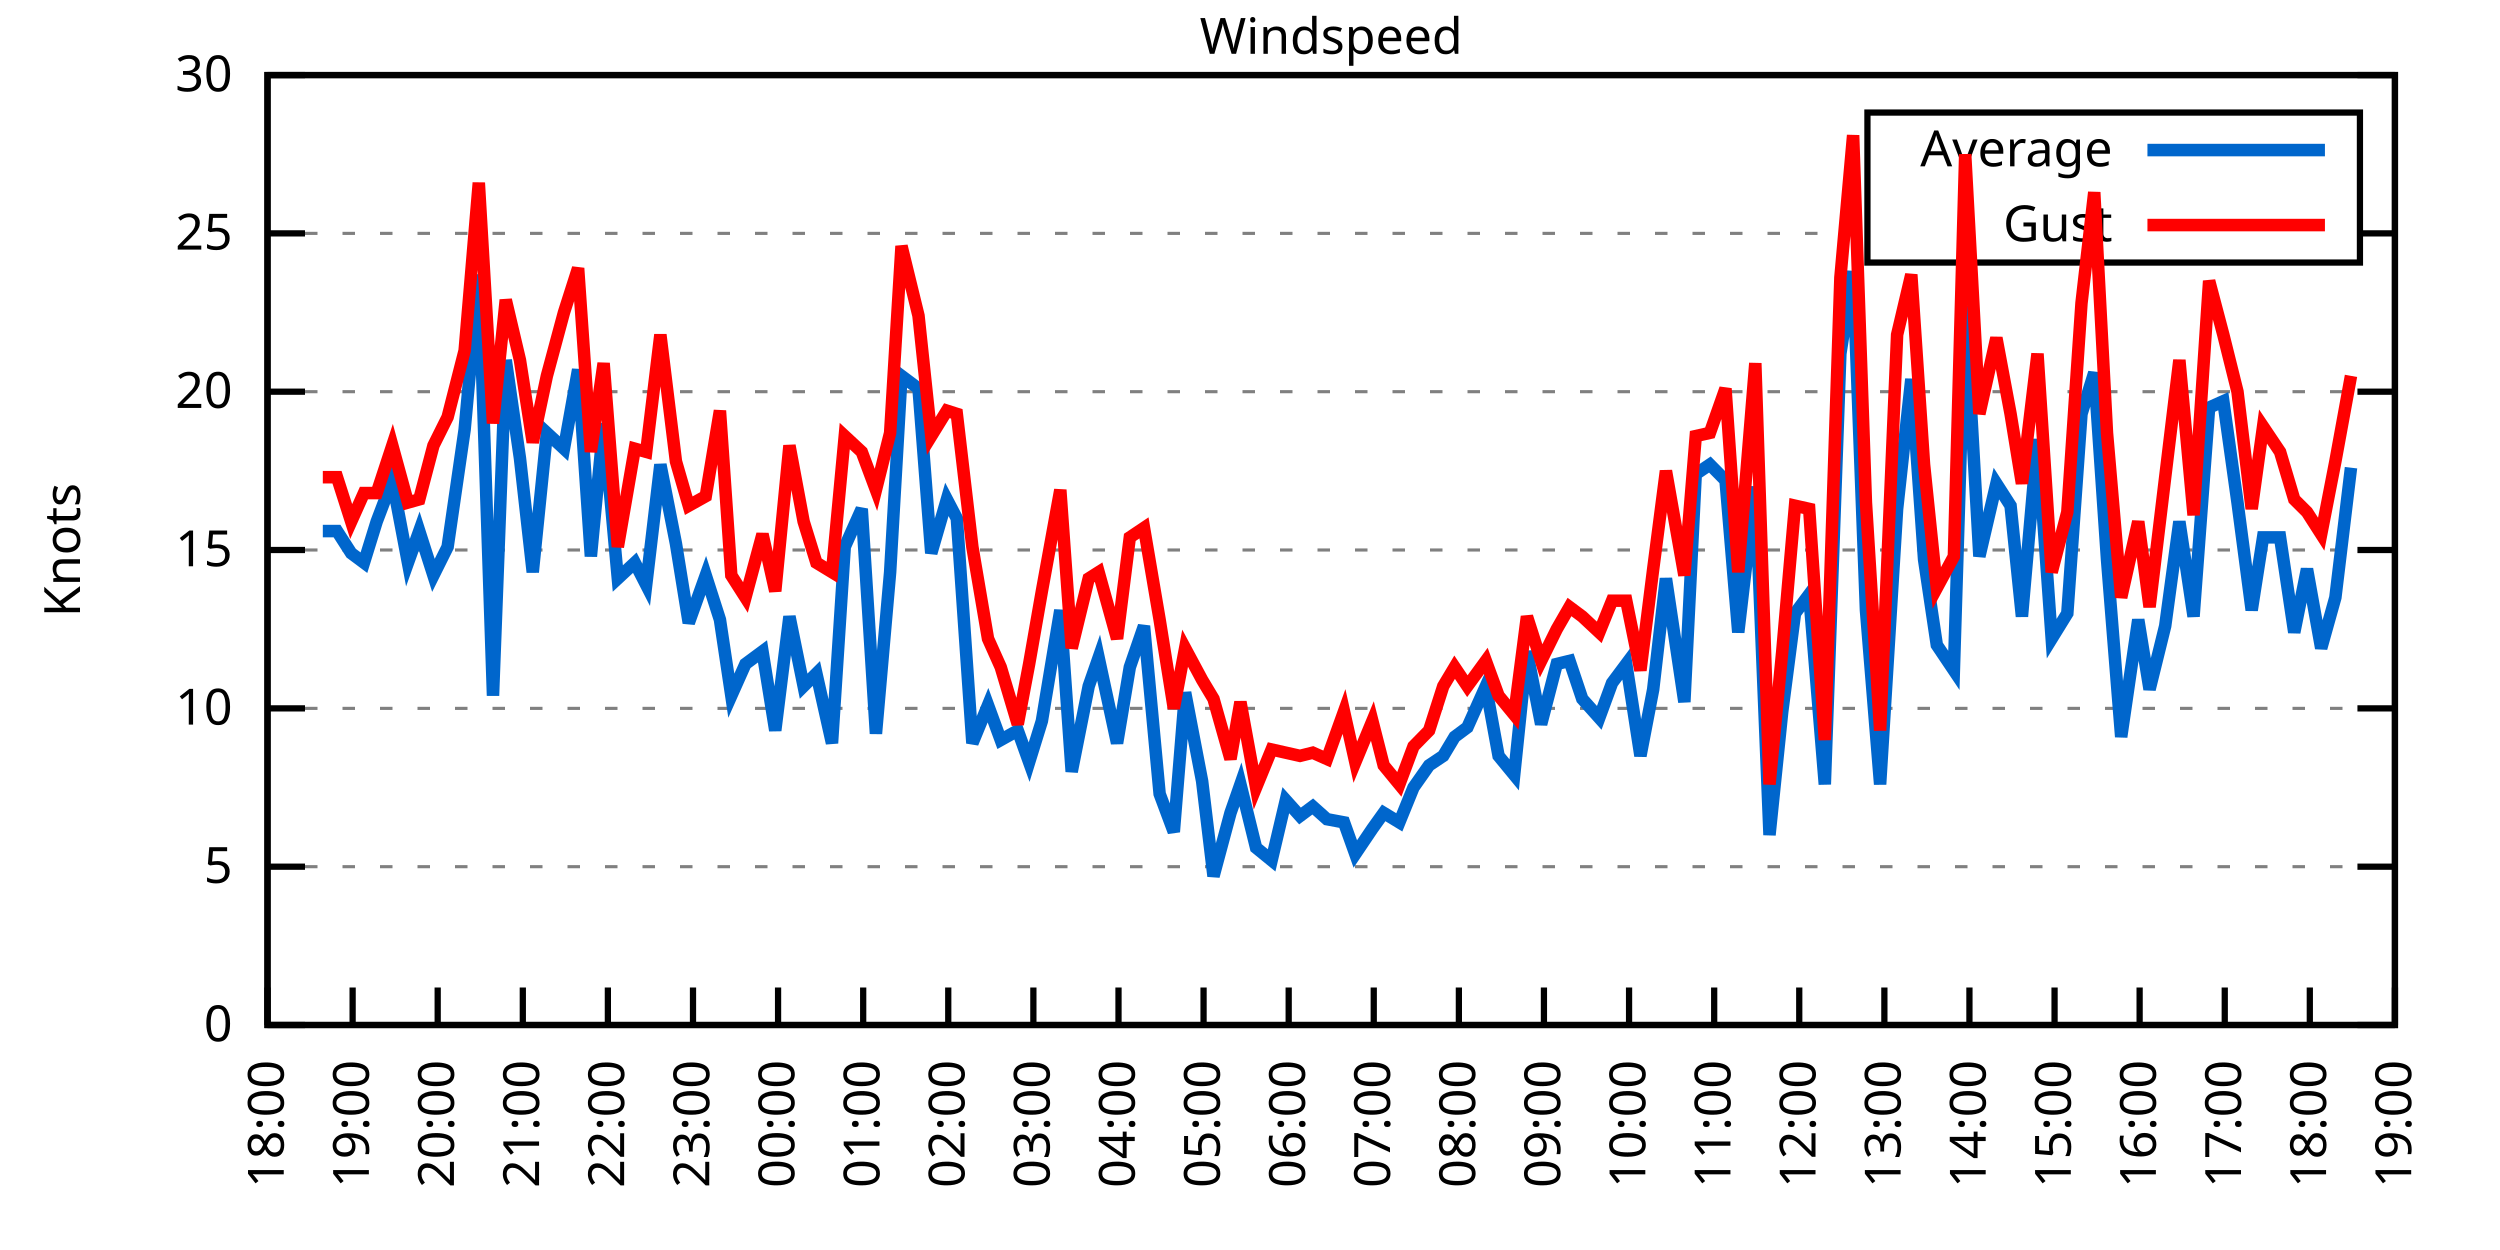
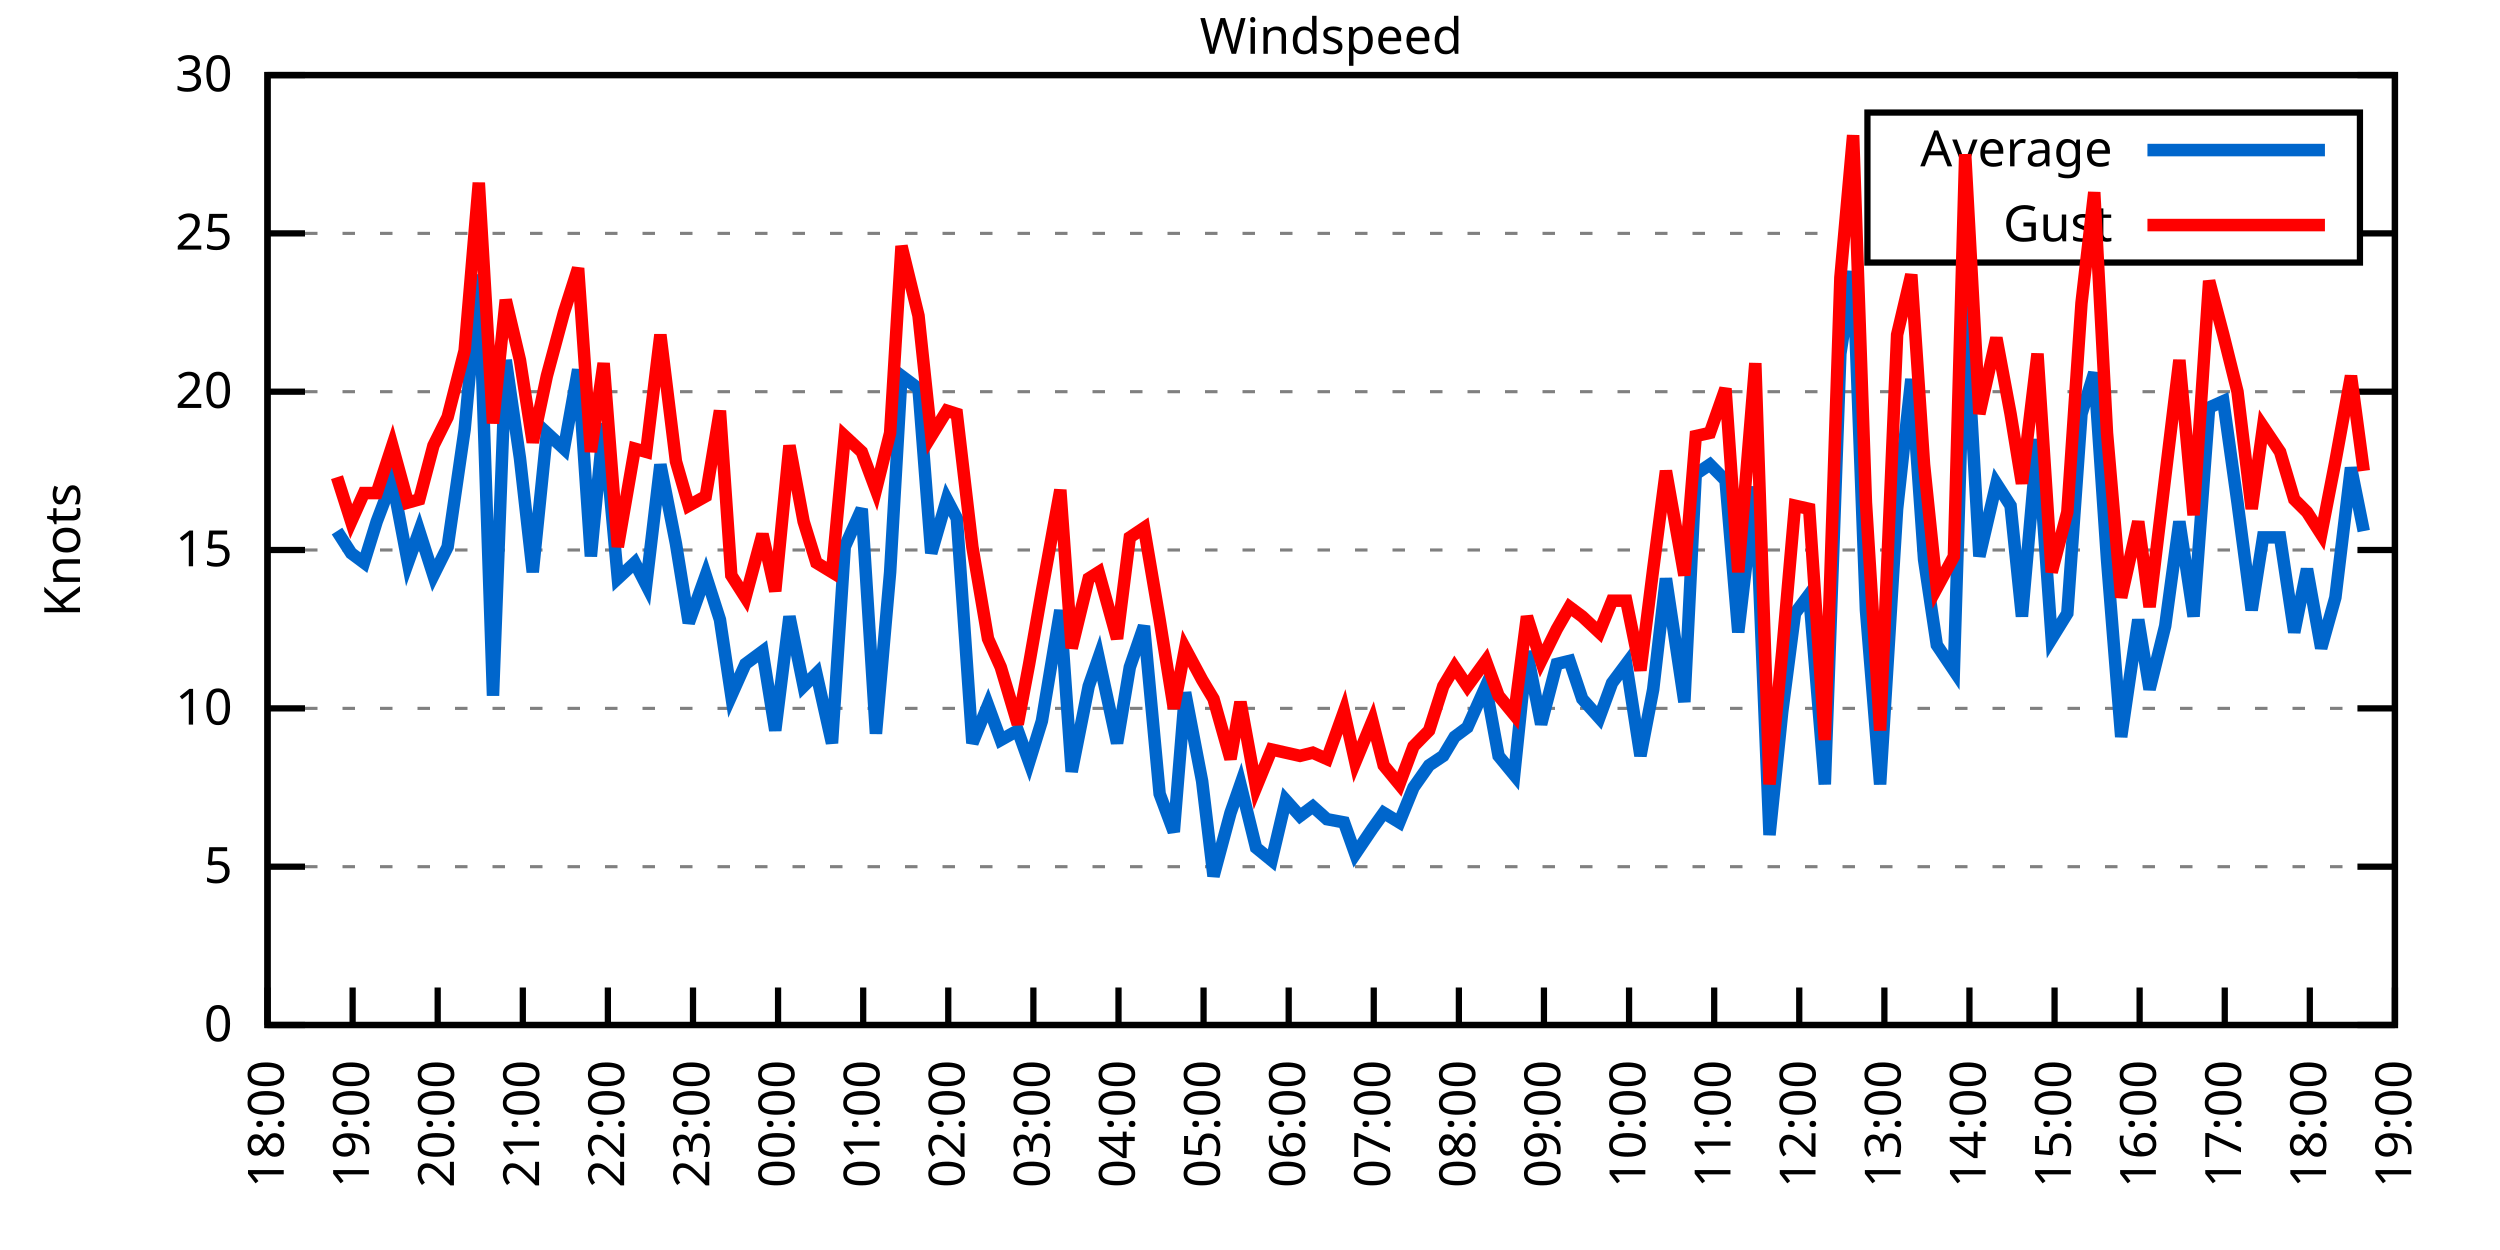
<svg xmlns="http://www.w3.org/2000/svg" xmlns:xlink="http://www.w3.org/1999/xlink" width="400" height="200" viewBox="0 0 400 200">
  <g id="gnuplot_canvas">
    <rect x="0" y="0" width="400" height="200" fill="none" />
    <defs>
      <circle id="gpDot" r="0.5" stroke-width="0.5" stroke="currentColor" />
      <path id="gpPt0" stroke-width="0.333" stroke="currentColor" d="M-1,0 h2 M0,-1 v2" />
      <path id="gpPt1" stroke-width="0.333" stroke="currentColor" d="M-1,-1 L1,1 M1,-1 L-1,1" />
      <path id="gpPt2" stroke-width="0.333" stroke="currentColor" d="M-1,0 L1,0 M0,-1 L0,1 M-1,-1 L1,1 M-1,1 L1,-1" />
      <rect id="gpPt3" stroke-width="0.333" stroke="currentColor" x="-1" y="-1" width="2" height="2" />
      <rect id="gpPt4" stroke-width="0.333" stroke="currentColor" fill="currentColor" x="-1" y="-1" width="2" height="2" />
      <circle id="gpPt5" stroke-width="0.333" stroke="currentColor" cx="0" cy="0" r="1" />
      <use xlink:href="#gpPt5" id="gpPt6" fill="currentColor" stroke="none" />
      <path id="gpPt7" stroke-width="0.333" stroke="currentColor" d="M0,-1.33 L-1.33,0.67 L1.33,0.67 z" />
      <use xlink:href="#gpPt7" id="gpPt8" fill="currentColor" stroke="none" />
      <use xlink:href="#gpPt7" id="gpPt9" stroke="currentColor" transform="rotate(180)" />
      <use xlink:href="#gpPt9" id="gpPt10" fill="currentColor" stroke="none" />
      <use xlink:href="#gpPt3" id="gpPt11" stroke="currentColor" transform="rotate(45)" />
      <use xlink:href="#gpPt11" id="gpPt12" fill="currentColor" stroke="none" />
      <path id="gpPt13" stroke-width="0.333" stroke="currentColor" d="M0,1.330 L1.265,0.411 L0.782,-1.067 L-0.782,-1.076 L-1.265,0.411 z" />
      <use xlink:href="#gpPt13" id="gpPt14" fill="currentColor" stroke="none" />
      <filter id="textbox" filterUnits="objectBoundingBox" x="0" y="0" height="1" width="1">
        <feFlood flood-color="white" flood-opacity="1" result="bgnd" />
        <feComposite in="SourceGraphic" in2="bgnd" operator="atop" />
      </filter>
      <filter id="greybox" filterUnits="objectBoundingBox" x="0" y="0" height="1" width="1">
        <feFlood flood-color="lightgrey" flood-opacity="1" result="grey" />
        <feComposite in="SourceGraphic" in2="grey" operator="atop" />
      </filter>
    </defs>
    <g fill="none" color="white" stroke="currentColor" stroke-width="1.00" stroke-linecap="butt" stroke-linejoin="miter">
</g>
    <g fill="none" color="black" stroke="currentColor" stroke-width="1.00" stroke-linecap="butt" stroke-linejoin="miter">
      <g stroke="none" shape-rendering="crispEdges">
        <polygon fill="rgb(255, 255, 255)" points="42.80,164.00 383.18,164.00 383.18,12.02 42.80,12.02 " />
      </g>
    </g>
    <g fill="none" color="black" stroke="currentColor" stroke-width="1.00" stroke-linecap="butt" stroke-linejoin="miter">
</g>
    <g fill="none" color="black" stroke="black" stroke-width="0.50" stroke-linecap="butt" stroke-linejoin="miter">
</g>
    <g fill="none" color="gray" stroke="currentColor" stroke-width="0.50" stroke-linecap="butt" stroke-linejoin="miter">
      <path stroke="gray" stroke-dasharray="2,4" class="gridline" d="M42.80,164.00 L383.19,164.00  " />
    </g>
    <g fill="none" color="gray" stroke="gray" stroke-width="1.00" stroke-linecap="butt" stroke-linejoin="miter">
</g>
    <g fill="none" color="black" stroke="currentColor" stroke-width="1.00" stroke-linecap="butt" stroke-linejoin="miter">
      <path stroke="black" d="M42.80,164.00 L48.80,164.00 M383.19,164.00 L377.19,164.00  " />
      <g transform="translate(37.20,166.60)" stroke="none" fill="black" font-family="Sans" font-size="8.00" text-anchor="end">
        <text>
          <tspan font-family="Sans"> 0</tspan>
        </text>
      </g>
    </g>
    <g fill="none" color="black" stroke="currentColor" stroke-width="1.00" stroke-linecap="butt" stroke-linejoin="miter">
</g>
    <g fill="none" color="black" stroke="black" stroke-width="0.50" stroke-linecap="butt" stroke-linejoin="miter">
</g>
    <g fill="none" color="gray" stroke="currentColor" stroke-width="0.50" stroke-linecap="butt" stroke-linejoin="miter">
      <path stroke="gray" stroke-dasharray="2,4" class="gridline" d="M42.80,138.67 L383.19,138.67  " />
    </g>
    <g fill="none" color="gray" stroke="gray" stroke-width="1.00" stroke-linecap="butt" stroke-linejoin="miter">
</g>
    <g fill="none" color="black" stroke="currentColor" stroke-width="1.00" stroke-linecap="butt" stroke-linejoin="miter">
      <path stroke="black" d="M42.80,138.67 L48.80,138.67 M383.19,138.67 L377.19,138.67  " />
      <g transform="translate(37.20,141.27)" stroke="none" fill="black" font-family="Sans" font-size="8.00" text-anchor="end">
        <text>
          <tspan font-family="Sans"> 5</tspan>
        </text>
      </g>
    </g>
    <g fill="none" color="black" stroke="currentColor" stroke-width="1.00" stroke-linecap="butt" stroke-linejoin="miter">
</g>
    <g fill="none" color="black" stroke="black" stroke-width="0.50" stroke-linecap="butt" stroke-linejoin="miter">
</g>
    <g fill="none" color="gray" stroke="currentColor" stroke-width="0.50" stroke-linecap="butt" stroke-linejoin="miter">
      <path stroke="gray" stroke-dasharray="2,4" class="gridline" d="M42.80,113.34 L383.19,113.34  " />
    </g>
    <g fill="none" color="gray" stroke="gray" stroke-width="1.00" stroke-linecap="butt" stroke-linejoin="miter">
</g>
    <g fill="none" color="black" stroke="currentColor" stroke-width="1.00" stroke-linecap="butt" stroke-linejoin="miter">
      <path stroke="black" d="M42.80,113.34 L48.80,113.34 M383.19,113.34 L377.19,113.34  " />
      <g transform="translate(37.20,115.94)" stroke="none" fill="black" font-family="Sans" font-size="8.00" text-anchor="end">
        <text>
          <tspan font-family="Sans"> 10</tspan>
        </text>
      </g>
    </g>
    <g fill="none" color="black" stroke="currentColor" stroke-width="1.00" stroke-linecap="butt" stroke-linejoin="miter">
</g>
    <g fill="none" color="black" stroke="black" stroke-width="0.50" stroke-linecap="butt" stroke-linejoin="miter">
</g>
    <g fill="none" color="gray" stroke="currentColor" stroke-width="0.50" stroke-linecap="butt" stroke-linejoin="miter">
      <path stroke="gray" stroke-dasharray="2,4" class="gridline" d="M42.80,88.00 L383.19,88.00  " />
    </g>
    <g fill="none" color="gray" stroke="gray" stroke-width="1.00" stroke-linecap="butt" stroke-linejoin="miter">
</g>
    <g fill="none" color="black" stroke="currentColor" stroke-width="1.00" stroke-linecap="butt" stroke-linejoin="miter">
      <path stroke="black" d="M42.80,88.00 L48.80,88.00 M383.19,88.00 L377.19,88.00  " />
      <g transform="translate(37.20,90.60)" stroke="none" fill="black" font-family="Sans" font-size="8.00" text-anchor="end">
        <text>
          <tspan font-family="Sans"> 15</tspan>
        </text>
      </g>
    </g>
    <g fill="none" color="black" stroke="currentColor" stroke-width="1.00" stroke-linecap="butt" stroke-linejoin="miter">
</g>
    <g fill="none" color="black" stroke="black" stroke-width="0.50" stroke-linecap="butt" stroke-linejoin="miter">
</g>
    <g fill="none" color="gray" stroke="currentColor" stroke-width="0.50" stroke-linecap="butt" stroke-linejoin="miter">
      <path stroke="gray" stroke-dasharray="2,4" class="gridline" d="M42.80,62.67 L383.19,62.67  " />
    </g>
    <g fill="none" color="gray" stroke="gray" stroke-width="1.00" stroke-linecap="butt" stroke-linejoin="miter">
</g>
    <g fill="none" color="black" stroke="currentColor" stroke-width="1.00" stroke-linecap="butt" stroke-linejoin="miter">
      <path stroke="black" d="M42.80,62.67 L48.80,62.67 M383.19,62.67 L377.19,62.67  " />
      <g transform="translate(37.20,65.27)" stroke="none" fill="black" font-family="Sans" font-size="8.00" text-anchor="end">
        <text>
          <tspan font-family="Sans"> 20</tspan>
        </text>
      </g>
    </g>
    <g fill="none" color="black" stroke="currentColor" stroke-width="1.00" stroke-linecap="butt" stroke-linejoin="miter">
</g>
    <g fill="none" color="black" stroke="black" stroke-width="0.50" stroke-linecap="butt" stroke-linejoin="miter">
</g>
    <g fill="none" color="gray" stroke="currentColor" stroke-width="0.50" stroke-linecap="butt" stroke-linejoin="miter">
      <path stroke="gray" stroke-dasharray="2,4" class="gridline" d="M42.80,37.34 L298.79,37.34 M377.59,37.34 L383.19,37.34  " />
    </g>
    <g fill="none" color="gray" stroke="gray" stroke-width="1.00" stroke-linecap="butt" stroke-linejoin="miter">
</g>
    <g fill="none" color="black" stroke="currentColor" stroke-width="1.00" stroke-linecap="butt" stroke-linejoin="miter">
      <path stroke="black" d="M42.80,37.34 L48.80,37.34 M383.19,37.34 L377.19,37.34  " />
      <g transform="translate(37.20,39.94)" stroke="none" fill="black" font-family="Sans" font-size="8.00" text-anchor="end">
        <text>
          <tspan font-family="Sans"> 25</tspan>
        </text>
      </g>
    </g>
    <g fill="none" color="black" stroke="currentColor" stroke-width="1.00" stroke-linecap="butt" stroke-linejoin="miter">
</g>
    <g fill="none" color="black" stroke="black" stroke-width="0.50" stroke-linecap="butt" stroke-linejoin="miter">
</g>
    <g fill="none" color="gray" stroke="currentColor" stroke-width="0.50" stroke-linecap="butt" stroke-linejoin="miter">
      <path stroke="gray" stroke-dasharray="2,4" class="gridline" d="M42.80,12.01 L383.19,12.01  " />
    </g>
    <g fill="none" color="gray" stroke="gray" stroke-width="1.00" stroke-linecap="butt" stroke-linejoin="miter">
</g>
    <g fill="none" color="black" stroke="currentColor" stroke-width="1.00" stroke-linecap="butt" stroke-linejoin="miter">
      <path stroke="black" d="M42.80,12.01 L48.80,12.01 M383.19,12.01 L377.19,12.01  " />
      <g transform="translate(37.20,14.61)" stroke="none" fill="black" font-family="Sans" font-size="8.00" text-anchor="end">
        <text>
          <tspan font-family="Sans"> 30</tspan>
        </text>
      </g>
    </g>
    <g fill="none" color="black" stroke="currentColor" stroke-width="1.00" stroke-linecap="butt" stroke-linejoin="miter">
      <path stroke="black" d="M42.80,164.00 L42.80,158.00  " />
      <g transform="translate(45.40,169.60) rotate(270.00)" stroke="none" fill="black" font-family="Sans" font-size="8.00" text-anchor="end">
        <text>
          <tspan font-family="Sans">18:00</tspan>
        </text>
      </g>
    </g>
    <g fill="none" color="black" stroke="currentColor" stroke-width="1.00" stroke-linecap="butt" stroke-linejoin="miter">
      <path stroke="black" d="M56.42,164.00 L56.42,158.00  " />
      <g transform="translate(59.02,169.60) rotate(270.00)" stroke="none" fill="black" font-family="Sans" font-size="8.00" text-anchor="end">
        <text>
          <tspan font-family="Sans">19:00</tspan>
        </text>
      </g>
    </g>
    <g fill="none" color="black" stroke="currentColor" stroke-width="1.00" stroke-linecap="butt" stroke-linejoin="miter">
      <path stroke="black" d="M70.03,164.00 L70.03,158.00  " />
      <g transform="translate(72.63,169.60) rotate(270.00)" stroke="none" fill="black" font-family="Sans" font-size="8.00" text-anchor="end">
        <text>
          <tspan font-family="Sans">20:00</tspan>
        </text>
      </g>
    </g>
    <g fill="none" color="black" stroke="currentColor" stroke-width="1.00" stroke-linecap="butt" stroke-linejoin="miter">
      <path stroke="black" d="M83.65,164.00 L83.65,158.00  " />
      <g transform="translate(86.25,169.60) rotate(270.00)" stroke="none" fill="black" font-family="Sans" font-size="8.00" text-anchor="end">
        <text>
          <tspan font-family="Sans">21:00</tspan>
        </text>
      </g>
    </g>
    <g fill="none" color="black" stroke="currentColor" stroke-width="1.00" stroke-linecap="butt" stroke-linejoin="miter">
      <path stroke="black" d="M97.26,164.00 L97.26,158.00  " />
      <g transform="translate(99.86,169.60) rotate(270.00)" stroke="none" fill="black" font-family="Sans" font-size="8.00" text-anchor="end">
        <text>
          <tspan font-family="Sans">22:00</tspan>
        </text>
      </g>
    </g>
    <g fill="none" color="black" stroke="currentColor" stroke-width="1.00" stroke-linecap="butt" stroke-linejoin="miter">
      <path stroke="black" d="M110.88,164.00 L110.88,158.00  " />
      <g transform="translate(113.48,169.60) rotate(270.00)" stroke="none" fill="black" font-family="Sans" font-size="8.00" text-anchor="end">
        <text>
          <tspan font-family="Sans">23:00</tspan>
        </text>
      </g>
    </g>
    <g fill="none" color="black" stroke="currentColor" stroke-width="1.00" stroke-linecap="butt" stroke-linejoin="miter">
      <path stroke="black" d="M124.49,164.00 L124.49,158.00  " />
      <g transform="translate(127.09,169.60) rotate(270.00)" stroke="none" fill="black" font-family="Sans" font-size="8.00" text-anchor="end">
        <text>
          <tspan font-family="Sans">00:00</tspan>
        </text>
      </g>
    </g>
    <g fill="none" color="black" stroke="currentColor" stroke-width="1.00" stroke-linecap="butt" stroke-linejoin="miter">
      <path stroke="black" d="M138.11,164.00 L138.11,158.00  " />
      <g transform="translate(140.71,169.60) rotate(270.00)" stroke="none" fill="black" font-family="Sans" font-size="8.00" text-anchor="end">
        <text>
          <tspan font-family="Sans">01:00</tspan>
        </text>
      </g>
    </g>
    <g fill="none" color="black" stroke="currentColor" stroke-width="1.00" stroke-linecap="butt" stroke-linejoin="miter">
      <path stroke="black" d="M151.72,164.00 L151.72,158.00  " />
      <g transform="translate(154.32,169.60) rotate(270.00)" stroke="none" fill="black" font-family="Sans" font-size="8.00" text-anchor="end">
        <text>
          <tspan font-family="Sans">02:00</tspan>
        </text>
      </g>
    </g>
    <g fill="none" color="black" stroke="currentColor" stroke-width="1.00" stroke-linecap="butt" stroke-linejoin="miter">
      <path stroke="black" d="M165.34,164.00 L165.34,158.00  " />
      <g transform="translate(167.94,169.60) rotate(270.00)" stroke="none" fill="black" font-family="Sans" font-size="8.00" text-anchor="end">
        <text>
          <tspan font-family="Sans">03:00</tspan>
        </text>
      </g>
    </g>
    <g fill="none" color="black" stroke="currentColor" stroke-width="1.00" stroke-linecap="butt" stroke-linejoin="miter">
      <path stroke="black" d="M178.96,164.00 L178.96,158.00  " />
      <g transform="translate(181.56,169.60) rotate(270.00)" stroke="none" fill="black" font-family="Sans" font-size="8.00" text-anchor="end">
        <text>
          <tspan font-family="Sans">04:00</tspan>
        </text>
      </g>
    </g>
    <g fill="none" color="black" stroke="currentColor" stroke-width="1.00" stroke-linecap="butt" stroke-linejoin="miter">
      <path stroke="black" d="M192.57,164.00 L192.57,158.00  " />
      <g transform="translate(195.17,169.60) rotate(270.00)" stroke="none" fill="black" font-family="Sans" font-size="8.00" text-anchor="end">
        <text>
          <tspan font-family="Sans">05:00</tspan>
        </text>
      </g>
    </g>
    <g fill="none" color="black" stroke="currentColor" stroke-width="1.00" stroke-linecap="butt" stroke-linejoin="miter">
      <path stroke="black" d="M206.19,164.00 L206.19,158.00  " />
      <g transform="translate(208.79,169.60) rotate(270.00)" stroke="none" fill="black" font-family="Sans" font-size="8.00" text-anchor="end">
        <text>
          <tspan font-family="Sans">06:00</tspan>
        </text>
      </g>
    </g>
    <g fill="none" color="black" stroke="currentColor" stroke-width="1.00" stroke-linecap="butt" stroke-linejoin="miter">
      <path stroke="black" d="M219.80,164.00 L219.80,158.00  " />
      <g transform="translate(222.40,169.60) rotate(270.00)" stroke="none" fill="black" font-family="Sans" font-size="8.00" text-anchor="end">
        <text>
          <tspan font-family="Sans">07:00</tspan>
        </text>
      </g>
    </g>
    <g fill="none" color="black" stroke="currentColor" stroke-width="1.00" stroke-linecap="butt" stroke-linejoin="miter">
      <path stroke="black" d="M233.42,164.00 L233.42,158.00  " />
      <g transform="translate(236.02,169.60) rotate(270.00)" stroke="none" fill="black" font-family="Sans" font-size="8.00" text-anchor="end">
        <text>
          <tspan font-family="Sans">08:00</tspan>
        </text>
      </g>
    </g>
    <g fill="none" color="black" stroke="currentColor" stroke-width="1.00" stroke-linecap="butt" stroke-linejoin="miter">
      <path stroke="black" d="M247.03,164.00 L247.03,158.00  " />
      <g transform="translate(249.63,169.60) rotate(270.00)" stroke="none" fill="black" font-family="Sans" font-size="8.00" text-anchor="end">
        <text>
          <tspan font-family="Sans">09:00</tspan>
        </text>
      </g>
    </g>
    <g fill="none" color="black" stroke="currentColor" stroke-width="1.00" stroke-linecap="butt" stroke-linejoin="miter">
      <path stroke="black" d="M260.65,164.00 L260.65,158.00  " />
      <g transform="translate(263.25,169.60) rotate(270.00)" stroke="none" fill="black" font-family="Sans" font-size="8.00" text-anchor="end">
        <text>
          <tspan font-family="Sans">10:00</tspan>
        </text>
      </g>
    </g>
    <g fill="none" color="black" stroke="currentColor" stroke-width="1.00" stroke-linecap="butt" stroke-linejoin="miter">
      <path stroke="black" d="M274.27,164.00 L274.27,158.00  " />
      <g transform="translate(276.87,169.60) rotate(270.00)" stroke="none" fill="black" font-family="Sans" font-size="8.00" text-anchor="end">
        <text>
          <tspan font-family="Sans">11:00</tspan>
        </text>
      </g>
    </g>
    <g fill="none" color="black" stroke="currentColor" stroke-width="1.00" stroke-linecap="butt" stroke-linejoin="miter">
      <path stroke="black" d="M287.88,164.00 L287.88,158.00  " />
      <g transform="translate(290.48,169.60) rotate(270.00)" stroke="none" fill="black" font-family="Sans" font-size="8.00" text-anchor="end">
        <text>
          <tspan font-family="Sans">12:00</tspan>
        </text>
      </g>
    </g>
    <g fill="none" color="black" stroke="currentColor" stroke-width="1.00" stroke-linecap="butt" stroke-linejoin="miter">
      <path stroke="black" d="M301.50,164.00 L301.50,158.00  " />
      <g transform="translate(304.10,169.60) rotate(270.00)" stroke="none" fill="black" font-family="Sans" font-size="8.00" text-anchor="end">
        <text>
          <tspan font-family="Sans">13:00</tspan>
        </text>
      </g>
    </g>
    <g fill="none" color="black" stroke="currentColor" stroke-width="1.00" stroke-linecap="butt" stroke-linejoin="miter">
      <path stroke="black" d="M315.11,164.00 L315.11,158.00  " />
      <g transform="translate(317.71,169.60) rotate(270.00)" stroke="none" fill="black" font-family="Sans" font-size="8.00" text-anchor="end">
        <text>
          <tspan font-family="Sans">14:00</tspan>
        </text>
      </g>
    </g>
    <g fill="none" color="black" stroke="currentColor" stroke-width="1.00" stroke-linecap="butt" stroke-linejoin="miter">
      <path stroke="black" d="M328.73,164.00 L328.73,158.00  " />
      <g transform="translate(331.33,169.60) rotate(270.00)" stroke="none" fill="black" font-family="Sans" font-size="8.00" text-anchor="end">
        <text>
          <tspan font-family="Sans">15:00</tspan>
        </text>
      </g>
    </g>
    <g fill="none" color="black" stroke="currentColor" stroke-width="1.00" stroke-linecap="butt" stroke-linejoin="miter">
      <path stroke="black" d="M342.34,164.00 L342.34,158.00  " />
      <g transform="translate(344.94,169.60) rotate(270.00)" stroke="none" fill="black" font-family="Sans" font-size="8.00" text-anchor="end">
        <text>
          <tspan font-family="Sans">16:00</tspan>
        </text>
      </g>
    </g>
    <g fill="none" color="black" stroke="currentColor" stroke-width="1.00" stroke-linecap="butt" stroke-linejoin="miter">
      <path stroke="black" d="M355.96,164.00 L355.96,158.00  " />
      <g transform="translate(358.56,169.60) rotate(270.00)" stroke="none" fill="black" font-family="Sans" font-size="8.00" text-anchor="end">
        <text>
          <tspan font-family="Sans">17:00</tspan>
        </text>
      </g>
    </g>
    <g fill="none" color="black" stroke="currentColor" stroke-width="1.00" stroke-linecap="butt" stroke-linejoin="miter">
      <path stroke="black" d="M369.57,164.00 L369.57,158.00  " />
      <g transform="translate(372.17,169.60) rotate(270.00)" stroke="none" fill="black" font-family="Sans" font-size="8.00" text-anchor="end">
        <text>
          <tspan font-family="Sans">18:00</tspan>
        </text>
      </g>
    </g>
    <g fill="none" color="black" stroke="currentColor" stroke-width="1.00" stroke-linecap="butt" stroke-linejoin="miter">
      <path stroke="black" d="M383.19,164.00 L383.19,158.00  " />
      <g transform="translate(385.79,169.60) rotate(270.00)" stroke="none" fill="black" font-family="Sans" font-size="8.00" text-anchor="end">
        <text>
          <tspan font-family="Sans">19:00</tspan>
        </text>
      </g>
    </g>
    <g fill="none" color="black" stroke="currentColor" stroke-width="1.00" stroke-linecap="butt" stroke-linejoin="miter">
</g>
    <g fill="none" color="black" stroke="currentColor" stroke-width="1.00" stroke-linecap="butt" stroke-linejoin="miter">
      <path stroke="black" d="M42.80,12.01 L42.80,164.00 L383.19,164.00 L383.19,12.01 L42.80,12.01 Z  " />
    </g>
    <g fill="none" color="black" stroke="currentColor" stroke-width="1.00" stroke-linecap="butt" stroke-linejoin="miter">
</g>
    <g fill="none" color="black" stroke="currentColor" stroke-width="1.00" stroke-linecap="butt" stroke-linejoin="miter">
      <path stroke="black" d="M298.79,42.01 L298.79,18.01 L377.59,18.01 L377.59,42.01 L298.79,42.01 Z  " />
    </g>
    <g id="Windspeed_plot_1">
      <g fill="none" color="white" stroke="black" stroke-width="2.00" stroke-linecap="butt" stroke-linejoin="miter">
</g>
      <g fill="none" color="black" stroke="currentColor" stroke-width="2.00" stroke-linecap="butt" stroke-linejoin="miter">
        <g transform="translate(337.99,26.61)" stroke="none" fill="black" font-family="Sans" font-size="8.00" text-anchor="end">
          <text>
            <tspan font-family="Sans">Average</tspan>
          </text>
        </g>
      </g>
      <g fill="none" color="black" stroke="currentColor" stroke-width="2.00" stroke-linecap="butt" stroke-linejoin="miter">
-         <path stroke="rgb(  0, 102, 204)" d="M343.59,24.01 L371.99,24.01 M51.65,84.97 L53.92,84.97 L56.19,88.51 L58.23,90.03 L60.27,83.45 L62.77,76.86   L65.27,90.03 L67.08,84.97 L69.35,92.06 L71.62,87.50 L74.34,68.75 L76.61,43.93 L78.88,111.31 L80.92,57.61   L83.19,73.31 L85.24,91.55 L87.50,69.26 L90.23,71.79 L92.50,59.13 L94.54,89.02 L96.58,67.74 L98.85,92.56   L101.57,90.03 L103.39,93.58 L105.66,74.33 L108.15,86.99 L110.20,99.66 L112.92,92.06 L115.19,99.15 L117.01,111.31   L119.27,106.24 L122.00,104.22 L124.04,116.88 L126.31,98.64 L128.58,109.79 L130.62,107.76 L133.12,118.91 L135.16,87.50   L137.88,81.42 L140.15,117.39 L142.42,91.55 L144.24,60.14 L146.96,62.17 L149.00,88.51 L151.50,79.90 L153.09,82.94   L155.58,118.91 L158.08,112.83 L160.12,118.40 L162.84,116.88 L164.66,121.95 L166.70,115.36 L169.65,97.63 L171.47,123.47   L174.19,109.79 L175.78,105.23 L178.73,118.91 L180.77,106.75 L183.04,100.16 L185.54,127.02 L187.81,133.10 L189.62,110.80   L192.34,124.99 L194.16,140.19 L196.88,130.06 L198.47,125.50 L200.97,135.63 L203.46,137.66 L205.73,128.03 L208.00,130.56   L210.04,129.04 L212.31,131.07 L215.04,131.58 L216.85,136.64 L219.58,132.59 L221.39,130.06 L223.89,131.58 L226.16,126.00   L228.65,122.46 L230.92,120.94 L232.74,117.90 L234.78,116.38 L237.73,109.79 L239.77,120.94 L242.27,123.98 L244.31,104.22   L246.58,115.87 L249.08,106.24 L251.12,105.74 L253.16,111.82 L255.88,114.86 L257.93,109.28 L260.20,106.24 L262.47,120.94   L264.51,110.30 L266.55,92.56 L269.50,112.32 L271.32,75.85 L273.58,74.33 L276.08,76.86 L278.12,101.18 L280.85,77.87   L283.12,133.60 L285.16,113.84 L287.20,98.14 L289.47,95.10 L291.97,125.50 L294.46,56.59 L296.50,43.42 L298.55,97.63   L300.82,125.50 L303.54,81.42 L305.81,60.65 L307.85,89.52 L309.89,103.20 L312.62,107.26 L314.43,48.99 L316.70,89.02   L319.42,77.37 L321.69,80.91 L323.51,98.64 L326.00,70.27 L328.27,102.19 L330.77,98.14 L333.04,66.22 L335.08,59.63   L337.12,89.52 L339.39,117.90 L342.12,99.15 L343.93,110.30 L346.43,100.16 L348.70,83.45 L350.97,98.64 L353.46,65.21   L355.73,64.19 L358.00,80.41 L360.27,97.63 L362.09,85.98 L364.81,85.98 L367.08,101.18 L369.12,91.04 L371.39,103.71   L373.66,95.60 L376.16,74.83  " />
+         <path stroke="rgb(  0, 102, 204)" d="M343.59,24.01 L371.99,24.01 M53.92,84.97 L56.19,88.51 L58.23,90.03 L60.27,83.45 L62.77,76.86 L65.27,90.03   L67.08,84.97 L69.35,92.06 L71.62,87.50 L74.34,68.75 L76.61,43.93 L78.88,111.31 L80.92,57.61 L83.19,73.31   L85.24,91.55 L87.50,69.26 L90.23,71.79 L92.50,59.13 L94.54,89.02 L96.58,67.74 L98.85,92.56 L101.57,90.03   L103.39,93.58 L105.66,74.33 L108.15,86.99 L110.20,99.66 L112.92,92.06 L115.19,99.15 L117.01,111.31 L119.27,106.24   L122.00,104.22 L124.04,116.88 L126.31,98.64 L128.58,109.79 L130.62,107.76 L133.12,118.91 L135.16,87.50 L137.88,81.42   L140.15,117.39 L142.42,91.55 L144.24,60.14 L146.96,62.17 L149.00,88.51 L151.50,79.90 L153.09,82.94 L155.58,118.91   L158.08,112.83 L160.12,118.40 L162.84,116.88 L164.66,121.95 L166.70,115.36 L169.65,97.63 L171.47,123.47 L174.19,109.79   L175.78,105.23 L178.73,118.91 L180.77,106.75 L183.04,100.16 L185.54,127.02 L187.81,133.10 L189.62,110.80 L192.34,124.99   L194.16,140.19 L196.88,130.06 L198.47,125.50 L200.97,135.63 L203.46,137.66 L205.73,128.03 L208.00,130.56 L210.04,129.04   L212.31,131.07 L215.04,131.58 L216.85,136.64 L219.58,132.59 L221.39,130.06 L223.89,131.58 L226.16,126.00 L228.65,122.46   L230.92,120.94 L232.74,117.90 L234.78,116.38 L237.73,109.79 L239.77,120.94 L242.27,123.98 L244.31,104.22 L246.58,115.87   L249.08,106.24 L251.12,105.74 L253.16,111.82 L255.88,114.86 L257.93,109.28 L260.20,106.24 L262.47,120.94 L264.51,110.30   L266.55,92.56 L269.50,112.32 L271.32,75.85 L273.58,74.33 L276.08,76.86 L278.12,101.18 L280.85,77.87 L283.12,133.60   L285.16,113.84 L287.20,98.14 L289.47,95.10 L291.97,125.50 L294.46,56.59 L296.50,43.42 L298.55,97.63 L300.82,125.50   L303.54,81.42 L305.81,60.65 L307.85,89.52 L309.89,103.20 L312.62,107.26 L314.43,48.99 L316.70,89.02 L319.42,77.37   L321.69,80.91 L323.51,98.64 L326.00,70.27 L328.27,102.19 L330.77,98.14 L333.04,66.22 L335.08,59.63 L337.12,89.52   L339.39,117.90 L342.12,99.15 L343.93,110.30 L346.43,100.16 L348.70,83.45 L350.97,98.64 L353.46,65.21 L355.73,64.19   L358.00,80.41 L360.27,97.63 L362.09,85.98 L364.81,85.98 L367.08,101.18 L369.12,91.04 L371.39,103.71 L373.66,95.60   L376.16,74.83 L378.20,84.97  " />
      </g>
    </g>
    <g id="Windspeed_plot_2">
      <g fill="none" color="black" stroke="currentColor" stroke-width="2.00" stroke-linecap="butt" stroke-linejoin="miter">
        <g transform="translate(337.99,38.61)" stroke="none" fill="black" font-family="Sans" font-size="8.00" text-anchor="end">
          <text>
            <tspan font-family="Sans">Gust</tspan>
          </text>
        </g>
      </g>
      <g fill="none" color="black" stroke="currentColor" stroke-width="2.00" stroke-linecap="butt" stroke-linejoin="miter">
-         <path stroke="rgb(255,   0,   0)" d="M343.59,36.01 L371.99,36.01 M51.65,76.35 L53.92,76.35 L56.19,83.45 L58.23,78.89 L60.27,78.89 L62.77,71.29   L65.27,80.41 L67.08,79.90 L69.35,71.29 L71.62,66.73 L74.34,56.09 L76.61,29.24 L78.88,67.74 L80.92,47.98   L83.19,57.61 L85.24,70.78 L87.50,60.14 L90.23,50.01 L92.50,42.91 L94.54,72.30 L96.58,58.11 L98.85,87.50   L101.57,71.79 L103.39,72.30 L105.66,53.55 L108.15,73.82 L110.20,80.91 L112.92,79.39 L115.19,65.71 L117.01,92.06   L119.27,95.60 L122.00,85.47 L124.04,94.59 L126.31,71.29 L128.58,83.45 L130.62,90.03 L133.12,91.55 L135.16,69.77   L137.88,72.30 L140.15,78.38 L142.42,69.26 L144.24,39.37 L146.96,50.51 L149.00,69.77 L151.50,65.71 L153.09,66.22   L155.58,87.50 L158.08,102.19 L160.12,106.75 L162.84,115.87 L164.66,106.24 L166.70,94.59 L169.65,78.38 L171.47,103.71   L174.19,92.56 L175.78,91.55 L178.73,102.19 L180.77,85.98 L183.04,84.46 L185.54,99.15 L187.81,113.34 L189.62,103.71   L192.34,108.78 L194.16,111.82 L196.88,121.44 L198.47,112.32 L200.97,126.00 L203.46,119.92 L205.73,120.43 L208.00,120.94   L210.04,120.43 L212.31,121.44 L215.04,113.84 L216.85,121.95 L219.58,115.36 L221.39,122.46 L223.89,125.50 L226.16,119.42   L228.65,116.88 L230.92,109.79 L232.74,106.75 L234.78,109.79 L237.73,105.74 L239.77,111.31 L242.27,114.35 L244.31,98.64   L246.58,105.74 L249.08,100.67 L251.12,97.12 L253.16,98.64 L255.88,101.18 L257.93,96.11 L260.20,96.11 L262.47,107.26   L264.51,91.04 L266.55,75.34 L269.50,92.06 L271.32,69.77 L273.58,69.26 L276.08,62.17 L278.12,91.55 L280.85,58.11   L283.12,125.50 L285.16,104.22 L287.20,80.91 L289.47,81.42 L291.97,118.40 L294.46,44.43 L296.50,21.64 L298.55,80.41   L300.82,116.88 L303.54,53.55 L305.81,43.93 L307.85,74.33 L309.89,94.08 L312.62,89.02 L314.43,24.68 L316.70,66.22   L319.42,54.06 L321.69,66.22 L323.51,77.37 L326.00,56.59 L328.27,91.55 L330.77,81.93 L333.04,48.49 L335.08,30.76   L337.12,69.26 L339.39,95.60 L342.12,83.45 L343.93,97.12 L346.43,76.35 L348.70,57.61 L350.97,82.43 L353.46,44.94   L355.73,53.55 L358.00,62.67 L360.27,81.42 L362.09,68.25 L364.81,72.30 L367.08,79.90 L369.12,81.93 L371.39,85.47   L373.66,73.82 L376.16,60.14  " />
+         <path stroke="rgb(255,   0,   0)" d="M343.59,36.01 L371.99,36.01 M53.92,76.35 L56.19,83.45 L58.23,78.89 L60.27,78.89 L62.77,71.29 L65.27,80.41   L67.08,79.90 L69.35,71.29 L71.62,66.73 L74.34,56.09 L76.61,29.24 L78.88,67.74 L80.92,47.98 L83.19,57.61   L85.24,70.78 L87.50,60.14 L90.23,50.01 L92.50,42.91 L94.54,72.30 L96.58,58.11 L98.85,87.50 L101.57,71.79   L103.39,72.30 L105.66,53.55 L108.15,73.82 L110.20,80.91 L112.92,79.39 L115.19,65.71 L117.01,92.06 L119.27,95.60   L122.00,85.47 L124.04,94.59 L126.31,71.29 L128.58,83.45 L130.62,90.03 L133.12,91.55 L135.16,69.77 L137.88,72.30   L140.15,78.38 L142.42,69.26 L144.24,39.37 L146.96,50.51 L149.00,69.77 L151.50,65.71 L153.09,66.22 L155.58,87.50   L158.08,102.19 L160.12,106.75 L162.84,115.87 L164.66,106.24 L166.70,94.59 L169.65,78.38 L171.47,103.71 L174.19,92.56   L175.78,91.55 L178.73,102.19 L180.77,85.98 L183.04,84.46 L185.54,99.15 L187.81,113.34 L189.62,103.71 L192.34,108.78   L194.16,111.82 L196.88,121.44 L198.47,112.32 L200.97,126.00 L203.46,119.92 L205.73,120.43 L208.00,120.94 L210.04,120.43   L212.31,121.44 L215.04,113.84 L216.85,121.95 L219.58,115.36 L221.39,122.46 L223.89,125.50 L226.16,119.42 L228.65,116.88   L230.92,109.79 L232.74,106.75 L234.78,109.79 L237.73,105.74 L239.77,111.31 L242.27,114.35 L244.31,98.64 L246.58,105.74   L249.08,100.67 L251.12,97.12 L253.16,98.64 L255.88,101.18 L257.93,96.11 L260.20,96.11 L262.47,107.26 L264.51,91.04   L266.55,75.34 L269.50,92.06 L271.32,69.77 L273.58,69.26 L276.08,62.17 L278.12,91.55 L280.85,58.11 L283.12,125.50   L285.16,104.22 L287.20,80.91 L289.47,81.42 L291.97,118.40 L294.46,44.43 L296.50,21.64 L298.55,80.41 L300.82,116.88   L303.54,53.55 L305.81,43.93 L307.85,74.33 L309.89,94.08 L312.62,89.02 L314.43,24.68 L316.70,66.22 L319.42,54.06   L321.69,66.22 L323.51,77.37 L326.00,56.59 L328.27,91.55 L330.77,81.93 L333.04,48.49 L335.08,30.76 L337.12,69.26   L339.39,95.60 L342.12,83.45 L343.93,97.12 L346.43,76.35 L348.70,57.61 L350.97,82.43 L353.46,44.94 L355.73,53.55   L358.00,62.67 L360.27,81.42 L362.09,68.25 L364.81,72.30 L367.08,79.90 L369.12,81.93 L371.39,85.47 L373.66,73.82   L376.16,60.14 L378.20,75.34  " />
      </g>
    </g>
    <g fill="none" color="black" stroke="currentColor" stroke-width="2.00" stroke-linecap="butt" stroke-linejoin="miter">
</g>
    <g fill="none" color="black" stroke="black" stroke-width="1.00" stroke-linecap="butt" stroke-linejoin="miter">
</g>
    <g fill="none" color="black" stroke="currentColor" stroke-width="1.00" stroke-linecap="butt" stroke-linejoin="miter">
      <path stroke="black" d="M42.80,12.01 L42.80,164.00 L383.19,164.00 L383.19,12.01 L42.80,12.01 Z  " />
      <g transform="translate(12.80,88.01) rotate(270.00)" stroke="none" fill="black" font-family="Sans" font-size="8.00" text-anchor="middle">
        <text>
          <tspan font-family="Sans">Knots</tspan>
        </text>
      </g>
    </g>
    <g fill="none" color="black" stroke="currentColor" stroke-width="1.00" stroke-linecap="butt" stroke-linejoin="miter">
</g>
    <g fill="none" color="black" stroke="currentColor" stroke-width="1.00" stroke-linecap="butt" stroke-linejoin="miter">
      <g transform="translate(212.99,8.61)" stroke="none" fill="black" font-family="Sans" font-size="8.00" text-anchor="middle">
        <text>
          <tspan font-family="Sans">Windspeed</tspan>
        </text>
      </g>
    </g>
    <g fill="none" color="black" stroke="currentColor" stroke-width="1.00" stroke-linecap="butt" stroke-linejoin="miter">
</g>
  </g>
</svg>
